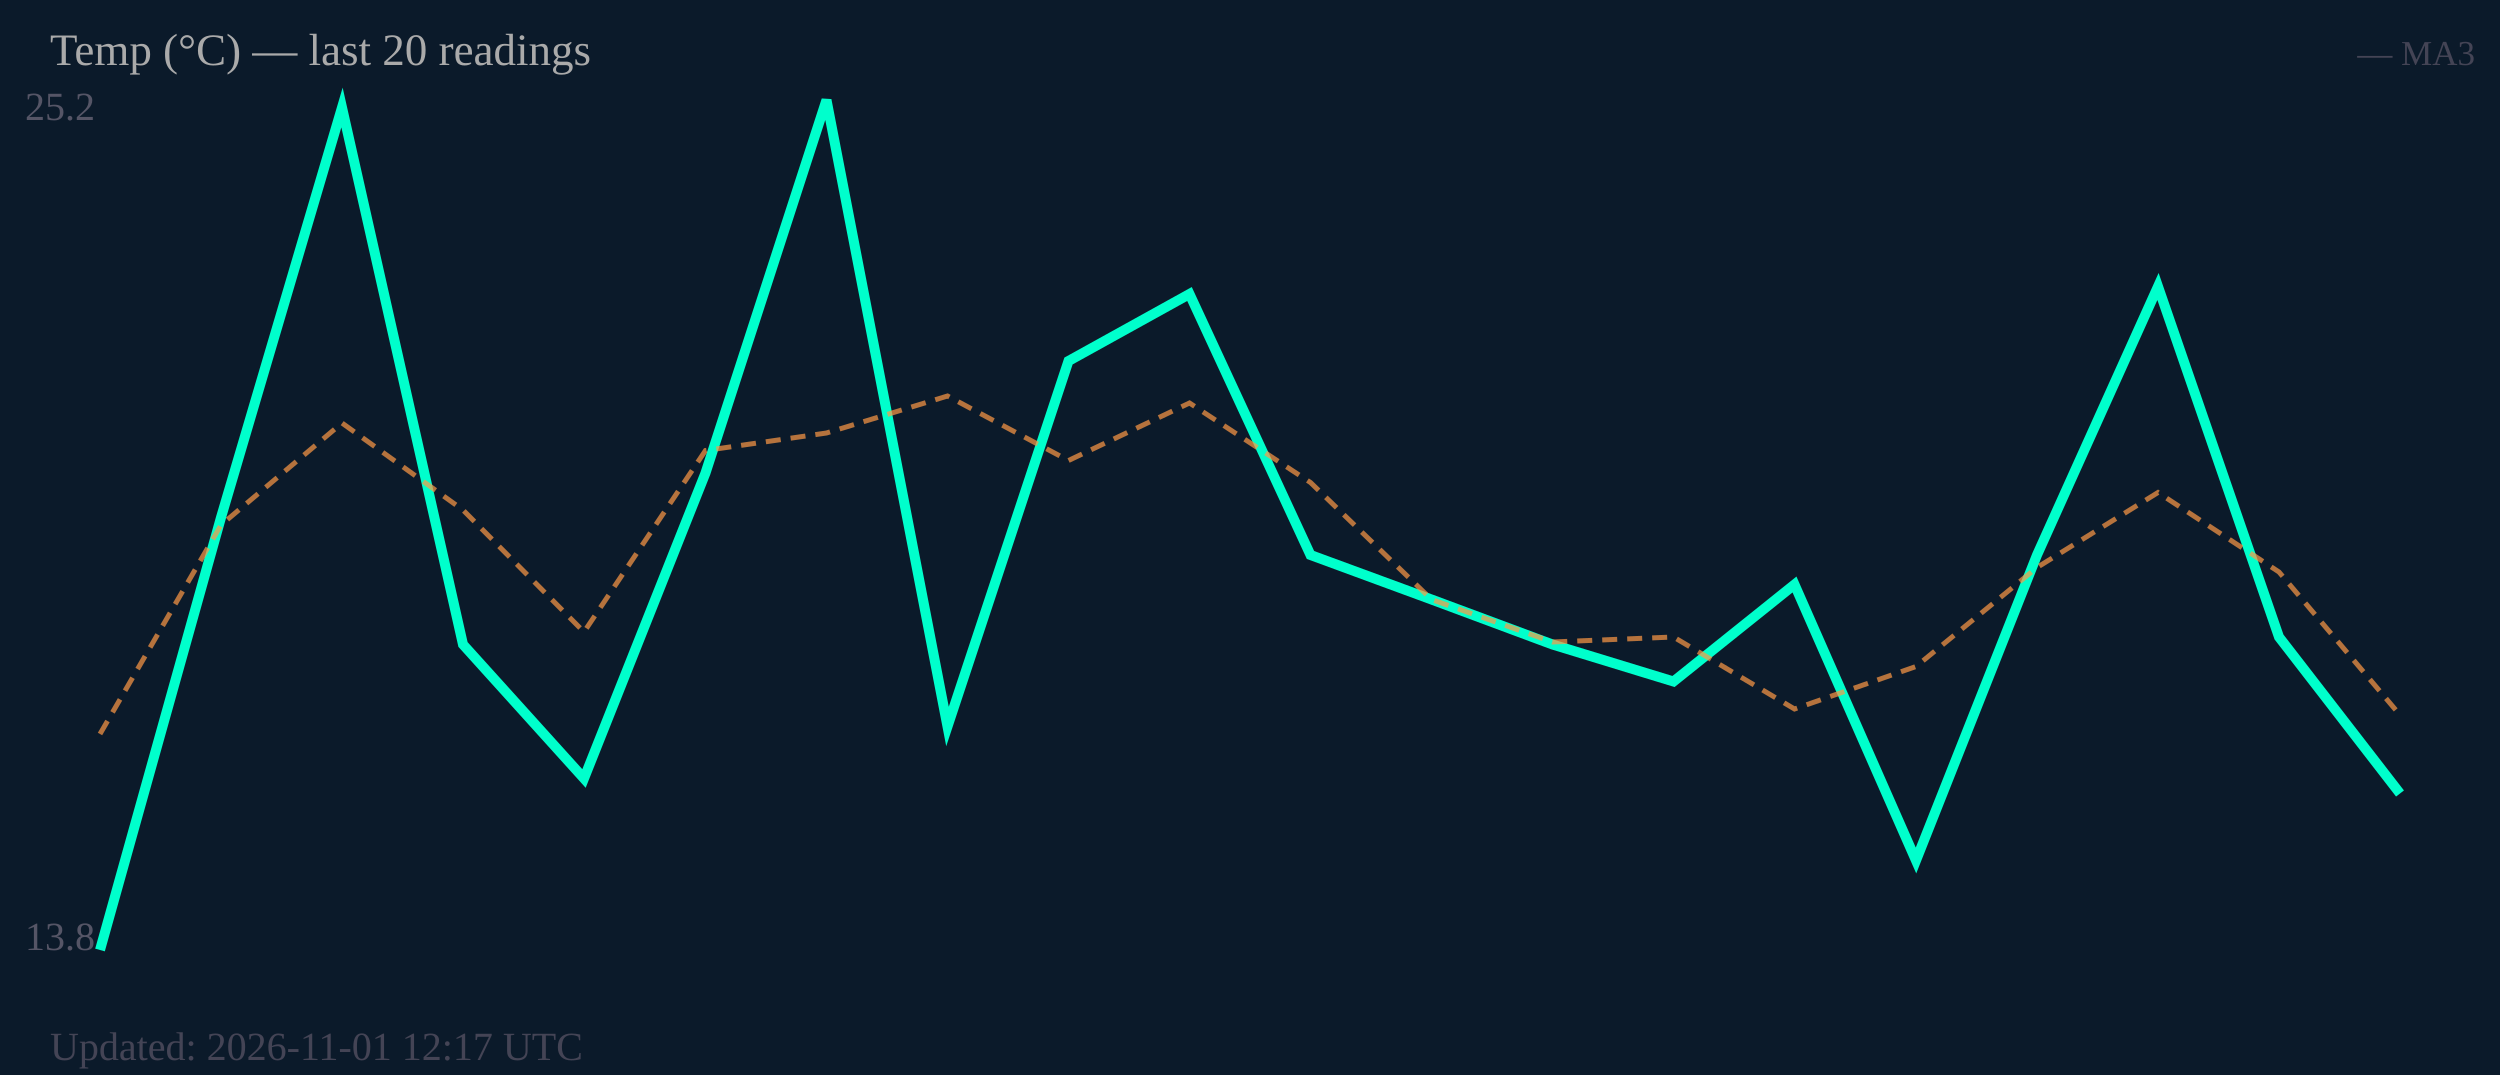
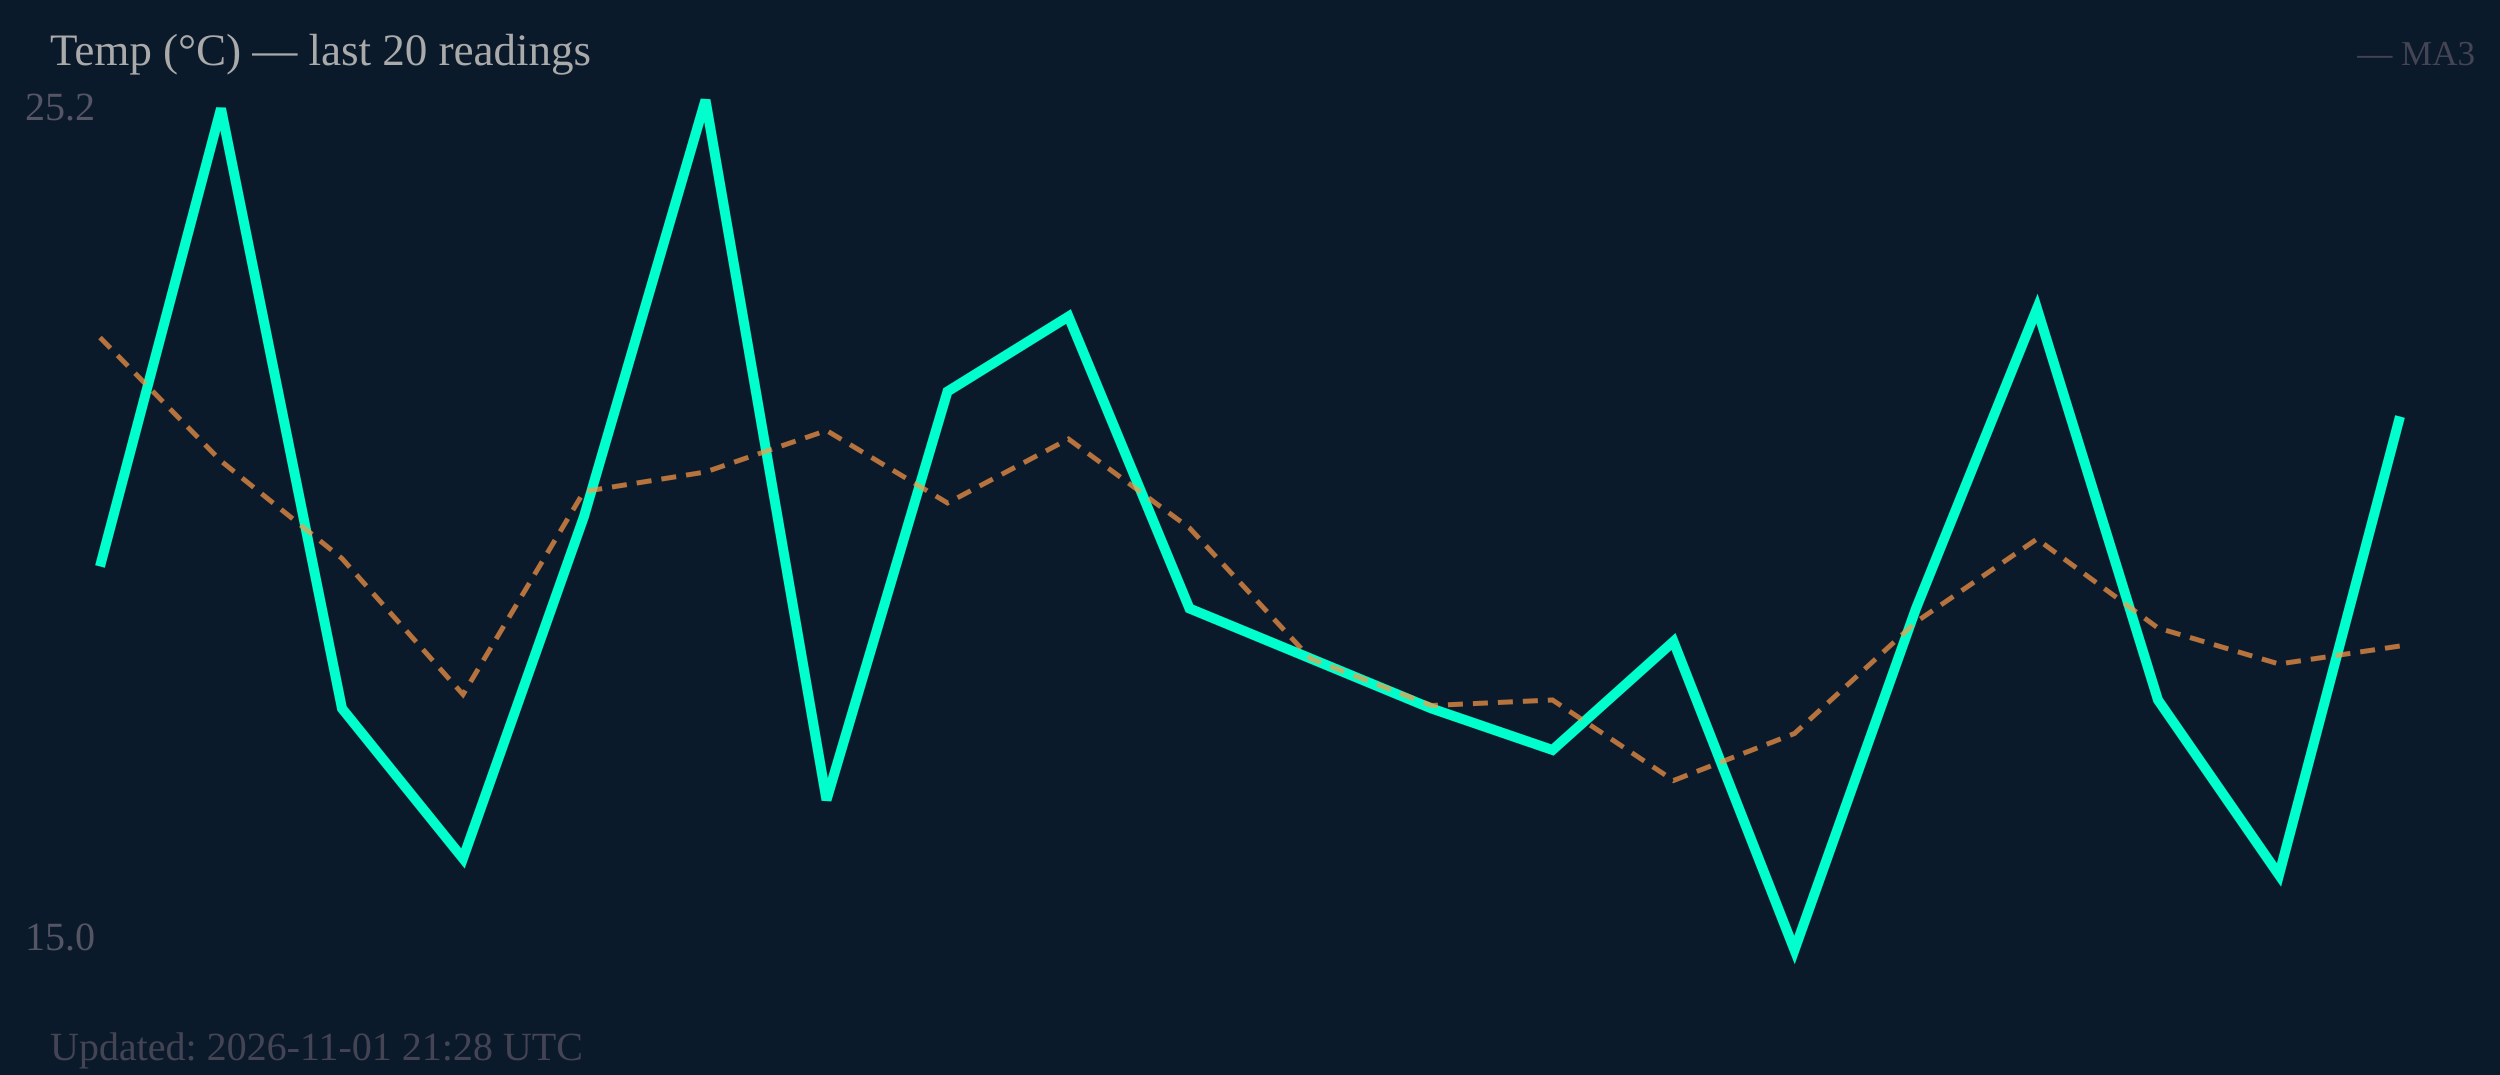
<svg xmlns="http://www.w3.org/2000/svg" width="500" height="215" viewBox="0 0 500 215">
  <rect width="500" height="215" fill="#0b1a2a" />
  <text x="5" y="24" font-size="8" fill="#556">25.2</text>
-   <text x="5" y="190" font-size="8" fill="#556">13.8</text>
-   <polyline fill="none" stroke="#00ffcc" stroke-width="2" points="20.0,190.0 44.2,103.5 68.4,21.5 92.6,128.9 116.8,155.7 141.1,94.6 165.3,20.0 189.5,145.3 213.7,72.2 237.9,58.8 262.1,111.0 286.3,119.9 310.5,128.9 334.7,136.3 358.9,116.9 383.2,172.1 407.4,111.0 431.6,57.3 455.8,127.4 480.0,158.7" />
-   <polyline fill="none" stroke="#ff9944" stroke-width="1" stroke-dasharray="3,2" opacity="0.7" points="20.0,146.8 44.2,105.0 68.4,84.6 92.6,102.0 116.8,126.4 141.1,90.1 165.3,86.6 189.5,79.2 213.7,92.1 237.9,80.6 262.1,96.5 286.3,119.9 310.5,128.4 334.7,127.4 358.9,141.8 383.2,133.3 407.4,113.5 431.6,98.5 455.8,114.4 480.0,143.0" />
+   <text x="5" y="190" font-size="8" fill="#556">15.0</text>
+   <polyline fill="none" stroke="#00ffcc" stroke-width="2" points="20.0,113.3 44.2,21.7 68.4,141.7 92.6,171.7 116.8,103.3 141.1,20.0 165.3,160.0 189.5,78.3 213.7,63.3 237.9,121.7 262.1,131.7 286.3,141.7 310.5,150.0 334.7,128.3 358.9,190.0 383.2,121.7 407.4,61.7 431.6,140.0 455.8,175.0 480.0,83.3" />
+   <polyline fill="none" stroke="#ff9944" stroke-width="1" stroke-dasharray="3,2" opacity="0.7" points="20.0,67.5 44.2,92.2 68.4,111.7 92.6,138.9 116.8,98.3 141.1,94.4 165.3,86.1 189.5,100.6 213.7,87.8 237.9,105.6 262.1,131.7 286.3,141.1 310.5,140.0 334.7,156.1 358.9,146.7 383.2,124.4 407.4,107.8 431.6,125.6 455.8,132.8 480.0,129.2" />
  <text x="10" y="13" font-size="9" fill="#aaa">Temp (°C) — last 20 readings</text>
  <text x="495" y="13" font-size="7" fill="#445" text-anchor="end">— MA3</text>
-   <text x="10" y="212" font-size="8" fill="#445">Updated: 2026-11-01 12:17 UTC</text>
+   <text x="10" y="212" font-size="8" fill="#445">Updated: 2026-11-01 21:28 UTC</text>
</svg>
